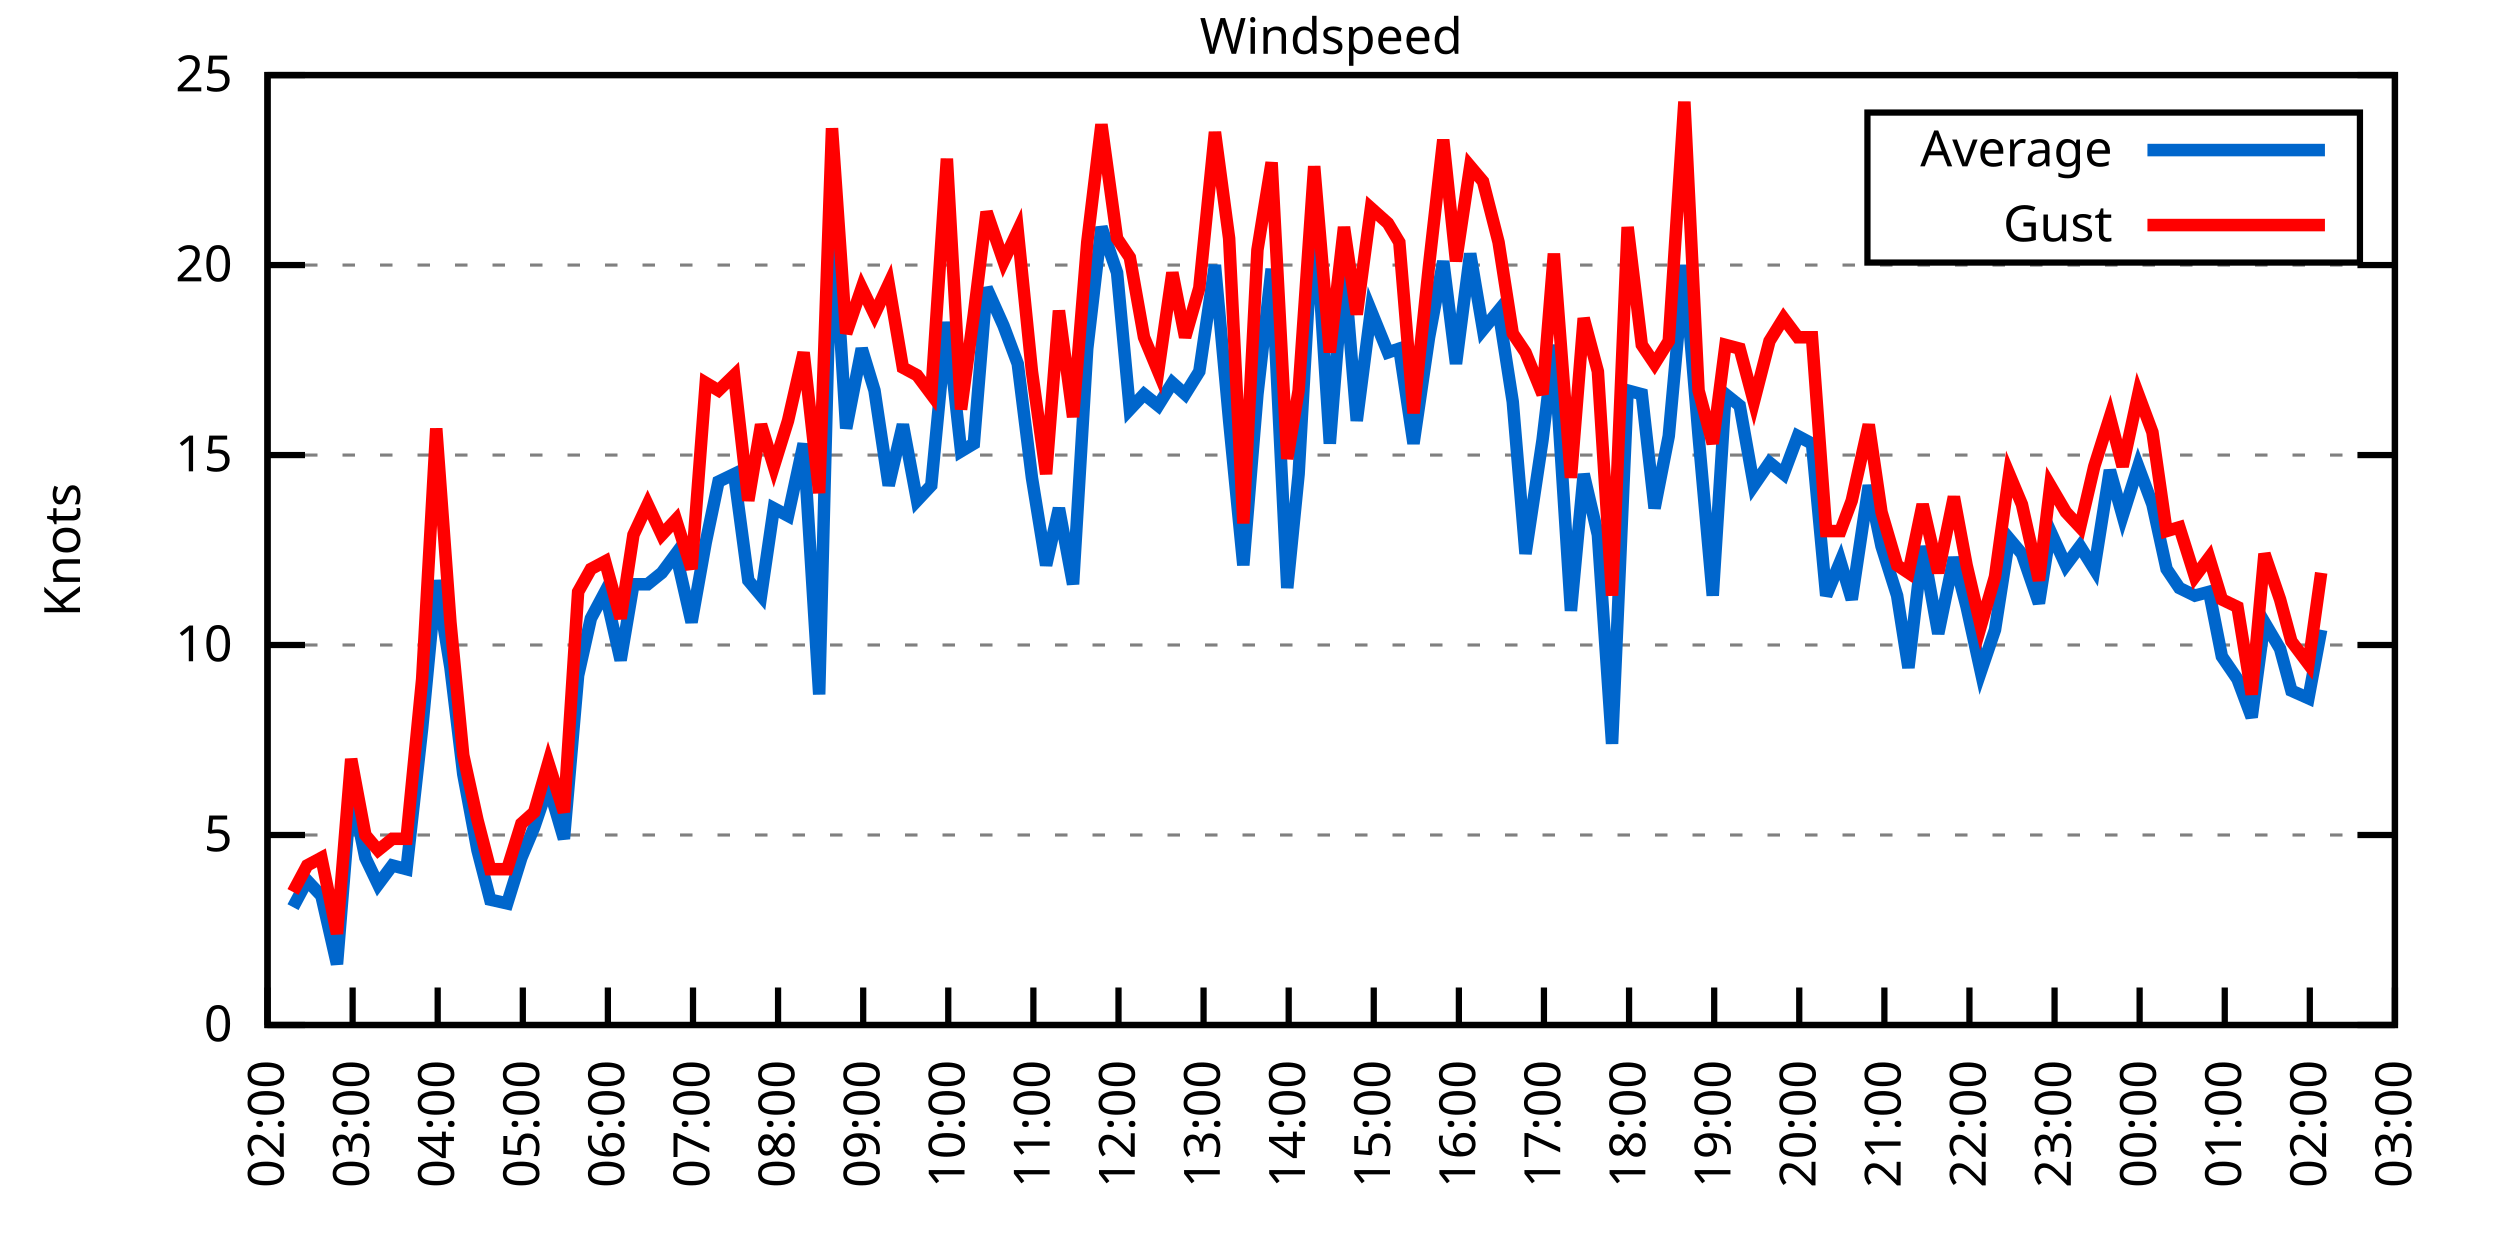
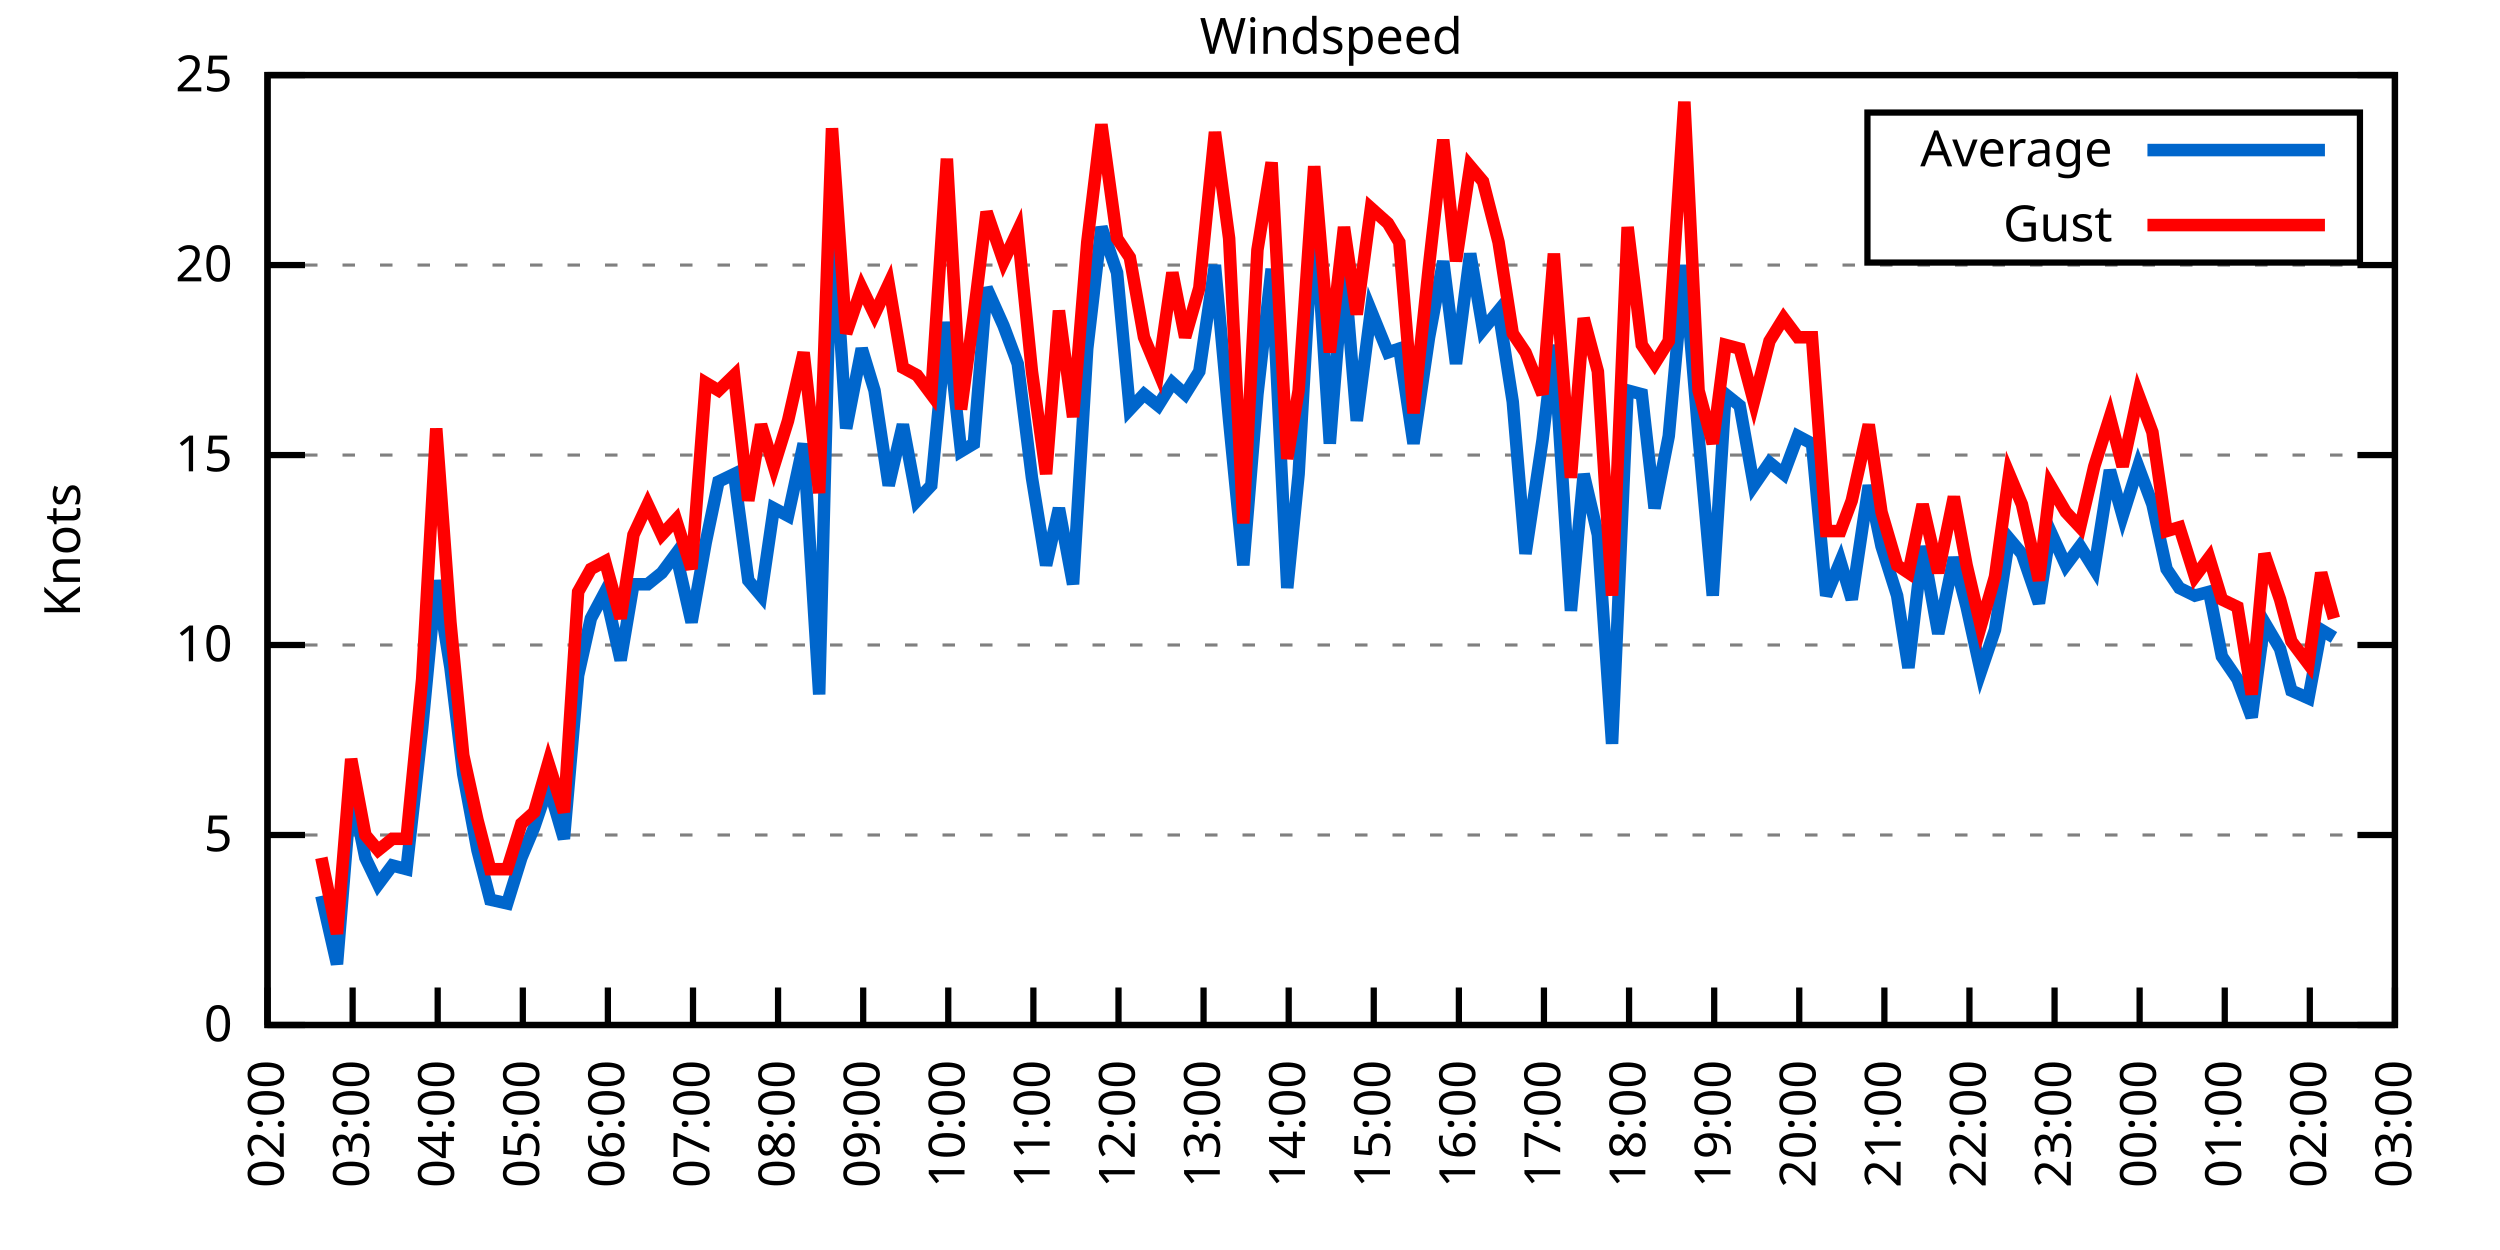
<svg xmlns="http://www.w3.org/2000/svg" xmlns:xlink="http://www.w3.org/1999/xlink" width="400" height="200" viewBox="0 0 400 200">
  <g id="gnuplot_canvas">
    <rect x="0" y="0" width="400" height="200" fill="none" />
    <defs>
      <circle id="gpDot" r="0.5" stroke-width="0.5" stroke="currentColor" />
      <path id="gpPt0" stroke-width="0.333" stroke="currentColor" d="M-1,0 h2 M0,-1 v2" />
      <path id="gpPt1" stroke-width="0.333" stroke="currentColor" d="M-1,-1 L1,1 M1,-1 L-1,1" />
      <path id="gpPt2" stroke-width="0.333" stroke="currentColor" d="M-1,0 L1,0 M0,-1 L0,1 M-1,-1 L1,1 M-1,1 L1,-1" />
      <rect id="gpPt3" stroke-width="0.333" stroke="currentColor" x="-1" y="-1" width="2" height="2" />
      <rect id="gpPt4" stroke-width="0.333" stroke="currentColor" fill="currentColor" x="-1" y="-1" width="2" height="2" />
      <circle id="gpPt5" stroke-width="0.333" stroke="currentColor" cx="0" cy="0" r="1" />
      <use xlink:href="#gpPt5" id="gpPt6" fill="currentColor" stroke="none" />
      <path id="gpPt7" stroke-width="0.333" stroke="currentColor" d="M0,-1.33 L-1.33,0.67 L1.33,0.67 z" />
      <use xlink:href="#gpPt7" id="gpPt8" fill="currentColor" stroke="none" />
      <use xlink:href="#gpPt7" id="gpPt9" stroke="currentColor" transform="rotate(180)" />
      <use xlink:href="#gpPt9" id="gpPt10" fill="currentColor" stroke="none" />
      <use xlink:href="#gpPt3" id="gpPt11" stroke="currentColor" transform="rotate(45)" />
      <use xlink:href="#gpPt11" id="gpPt12" fill="currentColor" stroke="none" />
      <path id="gpPt13" stroke-width="0.333" stroke="currentColor" d="M0,1.330 L1.265,0.411 L0.782,-1.067 L-0.782,-1.076 L-1.265,0.411 z" />
      <use xlink:href="#gpPt13" id="gpPt14" fill="currentColor" stroke="none" />
      <filter id="textbox" filterUnits="objectBoundingBox" x="0" y="0" height="1" width="1">
        <feFlood flood-color="white" flood-opacity="1" result="bgnd" />
        <feComposite in="SourceGraphic" in2="bgnd" operator="atop" />
      </filter>
      <filter id="greybox" filterUnits="objectBoundingBox" x="0" y="0" height="1" width="1">
        <feFlood flood-color="lightgrey" flood-opacity="1" result="grey" />
        <feComposite in="SourceGraphic" in2="grey" operator="atop" />
      </filter>
    </defs>
    <g fill="none" color="white" stroke="currentColor" stroke-width="1.00" stroke-linecap="butt" stroke-linejoin="miter">
</g>
    <g fill="none" color="black" stroke="currentColor" stroke-width="1.00" stroke-linecap="butt" stroke-linejoin="miter">
      <g stroke="none" shape-rendering="crispEdges">
        <polygon fill="rgb(255, 255, 255)" points="42.80,164.00 383.18,164.00 383.18,12.02 42.80,12.02 " />
      </g>
    </g>
    <g fill="none" color="black" stroke="currentColor" stroke-width="1.00" stroke-linecap="butt" stroke-linejoin="miter">
</g>
    <g fill="none" color="black" stroke="black" stroke-width="0.50" stroke-linecap="butt" stroke-linejoin="miter">
</g>
    <g fill="none" color="gray" stroke="currentColor" stroke-width="0.50" stroke-linecap="butt" stroke-linejoin="miter">
      <path stroke="gray" stroke-dasharray="2,4" class="gridline" d="M42.80,164.00 L383.19,164.00  " />
    </g>
    <g fill="none" color="gray" stroke="gray" stroke-width="1.00" stroke-linecap="butt" stroke-linejoin="miter">
</g>
    <g fill="none" color="black" stroke="currentColor" stroke-width="1.00" stroke-linecap="butt" stroke-linejoin="miter">
      <path stroke="black" d="M42.80,164.00 L48.80,164.00 M383.19,164.00 L377.19,164.00  " />
      <g transform="translate(37.20,166.60)" stroke="none" fill="black" font-family="Sans" font-size="8.00" text-anchor="end">
        <text>
          <tspan font-family="Sans"> 0</tspan>
        </text>
      </g>
    </g>
    <g fill="none" color="black" stroke="currentColor" stroke-width="1.00" stroke-linecap="butt" stroke-linejoin="miter">
</g>
    <g fill="none" color="black" stroke="black" stroke-width="0.50" stroke-linecap="butt" stroke-linejoin="miter">
</g>
    <g fill="none" color="gray" stroke="currentColor" stroke-width="0.50" stroke-linecap="butt" stroke-linejoin="miter">
      <path stroke="gray" stroke-dasharray="2,4" class="gridline" d="M42.80,133.60 L383.19,133.60  " />
    </g>
    <g fill="none" color="gray" stroke="gray" stroke-width="1.00" stroke-linecap="butt" stroke-linejoin="miter">
</g>
    <g fill="none" color="black" stroke="currentColor" stroke-width="1.00" stroke-linecap="butt" stroke-linejoin="miter">
      <path stroke="black" d="M42.80,133.60 L48.80,133.60 M383.19,133.60 L377.19,133.60  " />
      <g transform="translate(37.20,136.20)" stroke="none" fill="black" font-family="Sans" font-size="8.00" text-anchor="end">
        <text>
          <tspan font-family="Sans"> 5</tspan>
        </text>
      </g>
    </g>
    <g fill="none" color="black" stroke="currentColor" stroke-width="1.00" stroke-linecap="butt" stroke-linejoin="miter">
</g>
    <g fill="none" color="black" stroke="black" stroke-width="0.50" stroke-linecap="butt" stroke-linejoin="miter">
</g>
    <g fill="none" color="gray" stroke="currentColor" stroke-width="0.50" stroke-linecap="butt" stroke-linejoin="miter">
      <path stroke="gray" stroke-dasharray="2,4" class="gridline" d="M42.80,103.20 L383.19,103.20  " />
    </g>
    <g fill="none" color="gray" stroke="gray" stroke-width="1.00" stroke-linecap="butt" stroke-linejoin="miter">
</g>
    <g fill="none" color="black" stroke="currentColor" stroke-width="1.00" stroke-linecap="butt" stroke-linejoin="miter">
      <path stroke="black" d="M42.80,103.20 L48.80,103.20 M383.19,103.20 L377.19,103.20  " />
      <g transform="translate(37.20,105.80)" stroke="none" fill="black" font-family="Sans" font-size="8.00" text-anchor="end">
        <text>
          <tspan font-family="Sans"> 10</tspan>
        </text>
      </g>
    </g>
    <g fill="none" color="black" stroke="currentColor" stroke-width="1.00" stroke-linecap="butt" stroke-linejoin="miter">
</g>
    <g fill="none" color="black" stroke="black" stroke-width="0.50" stroke-linecap="butt" stroke-linejoin="miter">
</g>
    <g fill="none" color="gray" stroke="currentColor" stroke-width="0.50" stroke-linecap="butt" stroke-linejoin="miter">
      <path stroke="gray" stroke-dasharray="2,4" class="gridline" d="M42.80,72.81 L383.19,72.81  " />
    </g>
    <g fill="none" color="gray" stroke="gray" stroke-width="1.00" stroke-linecap="butt" stroke-linejoin="miter">
</g>
    <g fill="none" color="black" stroke="currentColor" stroke-width="1.00" stroke-linecap="butt" stroke-linejoin="miter">
      <path stroke="black" d="M42.80,72.81 L48.80,72.81 M383.19,72.81 L377.19,72.81  " />
      <g transform="translate(37.20,75.41)" stroke="none" fill="black" font-family="Sans" font-size="8.00" text-anchor="end">
        <text>
          <tspan font-family="Sans"> 15</tspan>
        </text>
      </g>
    </g>
    <g fill="none" color="black" stroke="currentColor" stroke-width="1.00" stroke-linecap="butt" stroke-linejoin="miter">
</g>
    <g fill="none" color="black" stroke="black" stroke-width="0.50" stroke-linecap="butt" stroke-linejoin="miter">
</g>
    <g fill="none" color="gray" stroke="currentColor" stroke-width="0.50" stroke-linecap="butt" stroke-linejoin="miter">
      <path stroke="gray" stroke-dasharray="2,4" class="gridline" d="M42.80,42.41 L383.19,42.41  " />
    </g>
    <g fill="none" color="gray" stroke="gray" stroke-width="1.00" stroke-linecap="butt" stroke-linejoin="miter">
</g>
    <g fill="none" color="black" stroke="currentColor" stroke-width="1.00" stroke-linecap="butt" stroke-linejoin="miter">
      <path stroke="black" d="M42.80,42.41 L48.80,42.41 M383.19,42.41 L377.19,42.41  " />
      <g transform="translate(37.20,45.01)" stroke="none" fill="black" font-family="Sans" font-size="8.00" text-anchor="end">
        <text>
          <tspan font-family="Sans"> 20</tspan>
        </text>
      </g>
    </g>
    <g fill="none" color="black" stroke="currentColor" stroke-width="1.00" stroke-linecap="butt" stroke-linejoin="miter">
</g>
    <g fill="none" color="black" stroke="black" stroke-width="0.50" stroke-linecap="butt" stroke-linejoin="miter">
</g>
    <g fill="none" color="gray" stroke="currentColor" stroke-width="0.50" stroke-linecap="butt" stroke-linejoin="miter">
      <path stroke="gray" stroke-dasharray="2,4" class="gridline" d="M42.80,12.01 L383.19,12.01  " />
    </g>
    <g fill="none" color="gray" stroke="gray" stroke-width="1.00" stroke-linecap="butt" stroke-linejoin="miter">
</g>
    <g fill="none" color="black" stroke="currentColor" stroke-width="1.00" stroke-linecap="butt" stroke-linejoin="miter">
      <path stroke="black" d="M42.80,12.01 L48.80,12.01 M383.19,12.01 L377.19,12.01  " />
      <g transform="translate(37.20,14.61)" stroke="none" fill="black" font-family="Sans" font-size="8.00" text-anchor="end">
        <text>
          <tspan font-family="Sans"> 25</tspan>
        </text>
      </g>
    </g>
    <g fill="none" color="black" stroke="currentColor" stroke-width="1.00" stroke-linecap="butt" stroke-linejoin="miter">
      <path stroke="black" d="M42.80,164.00 L42.80,158.00  " />
      <g transform="translate(45.40,169.60) rotate(270.00)" stroke="none" fill="black" font-family="Sans" font-size="8.00" text-anchor="end">
        <text>
          <tspan font-family="Sans">02:00</tspan>
        </text>
      </g>
    </g>
    <g fill="none" color="black" stroke="currentColor" stroke-width="1.00" stroke-linecap="butt" stroke-linejoin="miter">
      <path stroke="black" d="M56.42,164.00 L56.42,158.00  " />
      <g transform="translate(59.02,169.60) rotate(270.00)" stroke="none" fill="black" font-family="Sans" font-size="8.00" text-anchor="end">
        <text>
          <tspan font-family="Sans">03:00</tspan>
        </text>
      </g>
    </g>
    <g fill="none" color="black" stroke="currentColor" stroke-width="1.00" stroke-linecap="butt" stroke-linejoin="miter">
      <path stroke="black" d="M70.03,164.00 L70.03,158.00  " />
      <g transform="translate(72.63,169.60) rotate(270.00)" stroke="none" fill="black" font-family="Sans" font-size="8.00" text-anchor="end">
        <text>
          <tspan font-family="Sans">04:00</tspan>
        </text>
      </g>
    </g>
    <g fill="none" color="black" stroke="currentColor" stroke-width="1.00" stroke-linecap="butt" stroke-linejoin="miter">
      <path stroke="black" d="M83.65,164.00 L83.65,158.00  " />
      <g transform="translate(86.25,169.60) rotate(270.00)" stroke="none" fill="black" font-family="Sans" font-size="8.00" text-anchor="end">
        <text>
          <tspan font-family="Sans">05:00</tspan>
        </text>
      </g>
    </g>
    <g fill="none" color="black" stroke="currentColor" stroke-width="1.00" stroke-linecap="butt" stroke-linejoin="miter">
      <path stroke="black" d="M97.26,164.00 L97.26,158.00  " />
      <g transform="translate(99.86,169.60) rotate(270.00)" stroke="none" fill="black" font-family="Sans" font-size="8.00" text-anchor="end">
        <text>
          <tspan font-family="Sans">06:00</tspan>
        </text>
      </g>
    </g>
    <g fill="none" color="black" stroke="currentColor" stroke-width="1.00" stroke-linecap="butt" stroke-linejoin="miter">
      <path stroke="black" d="M110.88,164.00 L110.88,158.00  " />
      <g transform="translate(113.48,169.60) rotate(270.00)" stroke="none" fill="black" font-family="Sans" font-size="8.00" text-anchor="end">
        <text>
          <tspan font-family="Sans">07:00</tspan>
        </text>
      </g>
    </g>
    <g fill="none" color="black" stroke="currentColor" stroke-width="1.00" stroke-linecap="butt" stroke-linejoin="miter">
      <path stroke="black" d="M124.49,164.00 L124.49,158.00  " />
      <g transform="translate(127.09,169.60) rotate(270.00)" stroke="none" fill="black" font-family="Sans" font-size="8.00" text-anchor="end">
        <text>
          <tspan font-family="Sans">08:00</tspan>
        </text>
      </g>
    </g>
    <g fill="none" color="black" stroke="currentColor" stroke-width="1.00" stroke-linecap="butt" stroke-linejoin="miter">
      <path stroke="black" d="M138.11,164.00 L138.11,158.00  " />
      <g transform="translate(140.71,169.60) rotate(270.00)" stroke="none" fill="black" font-family="Sans" font-size="8.00" text-anchor="end">
        <text>
          <tspan font-family="Sans">09:00</tspan>
        </text>
      </g>
    </g>
    <g fill="none" color="black" stroke="currentColor" stroke-width="1.00" stroke-linecap="butt" stroke-linejoin="miter">
      <path stroke="black" d="M151.72,164.00 L151.72,158.00  " />
      <g transform="translate(154.32,169.60) rotate(270.00)" stroke="none" fill="black" font-family="Sans" font-size="8.00" text-anchor="end">
        <text>
          <tspan font-family="Sans">10:00</tspan>
        </text>
      </g>
    </g>
    <g fill="none" color="black" stroke="currentColor" stroke-width="1.00" stroke-linecap="butt" stroke-linejoin="miter">
      <path stroke="black" d="M165.34,164.00 L165.34,158.00  " />
      <g transform="translate(167.94,169.60) rotate(270.00)" stroke="none" fill="black" font-family="Sans" font-size="8.00" text-anchor="end">
        <text>
          <tspan font-family="Sans">11:00</tspan>
        </text>
      </g>
    </g>
    <g fill="none" color="black" stroke="currentColor" stroke-width="1.00" stroke-linecap="butt" stroke-linejoin="miter">
      <path stroke="black" d="M178.96,164.00 L178.96,158.00  " />
      <g transform="translate(181.56,169.60) rotate(270.00)" stroke="none" fill="black" font-family="Sans" font-size="8.00" text-anchor="end">
        <text>
          <tspan font-family="Sans">12:00</tspan>
        </text>
      </g>
    </g>
    <g fill="none" color="black" stroke="currentColor" stroke-width="1.00" stroke-linecap="butt" stroke-linejoin="miter">
      <path stroke="black" d="M192.57,164.00 L192.57,158.00  " />
      <g transform="translate(195.17,169.60) rotate(270.00)" stroke="none" fill="black" font-family="Sans" font-size="8.00" text-anchor="end">
        <text>
          <tspan font-family="Sans">13:00</tspan>
        </text>
      </g>
    </g>
    <g fill="none" color="black" stroke="currentColor" stroke-width="1.00" stroke-linecap="butt" stroke-linejoin="miter">
      <path stroke="black" d="M206.19,164.00 L206.19,158.00  " />
      <g transform="translate(208.79,169.60) rotate(270.00)" stroke="none" fill="black" font-family="Sans" font-size="8.00" text-anchor="end">
        <text>
          <tspan font-family="Sans">14:00</tspan>
        </text>
      </g>
    </g>
    <g fill="none" color="black" stroke="currentColor" stroke-width="1.00" stroke-linecap="butt" stroke-linejoin="miter">
      <path stroke="black" d="M219.80,164.00 L219.80,158.00  " />
      <g transform="translate(222.40,169.60) rotate(270.00)" stroke="none" fill="black" font-family="Sans" font-size="8.00" text-anchor="end">
        <text>
          <tspan font-family="Sans">15:00</tspan>
        </text>
      </g>
    </g>
    <g fill="none" color="black" stroke="currentColor" stroke-width="1.00" stroke-linecap="butt" stroke-linejoin="miter">
      <path stroke="black" d="M233.42,164.00 L233.42,158.00  " />
      <g transform="translate(236.02,169.60) rotate(270.00)" stroke="none" fill="black" font-family="Sans" font-size="8.00" text-anchor="end">
        <text>
          <tspan font-family="Sans">16:00</tspan>
        </text>
      </g>
    </g>
    <g fill="none" color="black" stroke="currentColor" stroke-width="1.00" stroke-linecap="butt" stroke-linejoin="miter">
      <path stroke="black" d="M247.03,164.00 L247.03,158.00  " />
      <g transform="translate(249.63,169.60) rotate(270.00)" stroke="none" fill="black" font-family="Sans" font-size="8.00" text-anchor="end">
        <text>
          <tspan font-family="Sans">17:00</tspan>
        </text>
      </g>
    </g>
    <g fill="none" color="black" stroke="currentColor" stroke-width="1.00" stroke-linecap="butt" stroke-linejoin="miter">
      <path stroke="black" d="M260.65,164.00 L260.65,158.00  " />
      <g transform="translate(263.25,169.60) rotate(270.00)" stroke="none" fill="black" font-family="Sans" font-size="8.00" text-anchor="end">
        <text>
          <tspan font-family="Sans">18:00</tspan>
        </text>
      </g>
    </g>
    <g fill="none" color="black" stroke="currentColor" stroke-width="1.00" stroke-linecap="butt" stroke-linejoin="miter">
      <path stroke="black" d="M274.27,164.00 L274.27,158.00  " />
      <g transform="translate(276.87,169.60) rotate(270.00)" stroke="none" fill="black" font-family="Sans" font-size="8.00" text-anchor="end">
        <text>
          <tspan font-family="Sans">19:00</tspan>
        </text>
      </g>
    </g>
    <g fill="none" color="black" stroke="currentColor" stroke-width="1.00" stroke-linecap="butt" stroke-linejoin="miter">
      <path stroke="black" d="M287.88,164.00 L287.88,158.00  " />
      <g transform="translate(290.48,169.60) rotate(270.00)" stroke="none" fill="black" font-family="Sans" font-size="8.00" text-anchor="end">
        <text>
          <tspan font-family="Sans">20:00</tspan>
        </text>
      </g>
    </g>
    <g fill="none" color="black" stroke="currentColor" stroke-width="1.00" stroke-linecap="butt" stroke-linejoin="miter">
      <path stroke="black" d="M301.50,164.00 L301.50,158.00  " />
      <g transform="translate(304.10,169.60) rotate(270.00)" stroke="none" fill="black" font-family="Sans" font-size="8.00" text-anchor="end">
        <text>
          <tspan font-family="Sans">21:00</tspan>
        </text>
      </g>
    </g>
    <g fill="none" color="black" stroke="currentColor" stroke-width="1.00" stroke-linecap="butt" stroke-linejoin="miter">
      <path stroke="black" d="M315.11,164.00 L315.11,158.00  " />
      <g transform="translate(317.71,169.60) rotate(270.00)" stroke="none" fill="black" font-family="Sans" font-size="8.00" text-anchor="end">
        <text>
          <tspan font-family="Sans">22:00</tspan>
        </text>
      </g>
    </g>
    <g fill="none" color="black" stroke="currentColor" stroke-width="1.00" stroke-linecap="butt" stroke-linejoin="miter">
      <path stroke="black" d="M328.73,164.00 L328.73,158.00  " />
      <g transform="translate(331.33,169.60) rotate(270.00)" stroke="none" fill="black" font-family="Sans" font-size="8.00" text-anchor="end">
        <text>
          <tspan font-family="Sans">23:00</tspan>
        </text>
      </g>
    </g>
    <g fill="none" color="black" stroke="currentColor" stroke-width="1.00" stroke-linecap="butt" stroke-linejoin="miter">
      <path stroke="black" d="M342.34,164.00 L342.34,158.00  " />
      <g transform="translate(344.94,169.60) rotate(270.00)" stroke="none" fill="black" font-family="Sans" font-size="8.00" text-anchor="end">
        <text>
          <tspan font-family="Sans">00:00</tspan>
        </text>
      </g>
    </g>
    <g fill="none" color="black" stroke="currentColor" stroke-width="1.00" stroke-linecap="butt" stroke-linejoin="miter">
      <path stroke="black" d="M355.96,164.00 L355.96,158.00  " />
      <g transform="translate(358.56,169.60) rotate(270.00)" stroke="none" fill="black" font-family="Sans" font-size="8.00" text-anchor="end">
        <text>
          <tspan font-family="Sans">01:00</tspan>
        </text>
      </g>
    </g>
    <g fill="none" color="black" stroke="currentColor" stroke-width="1.00" stroke-linecap="butt" stroke-linejoin="miter">
      <path stroke="black" d="M369.57,164.00 L369.57,158.00  " />
      <g transform="translate(372.17,169.60) rotate(270.00)" stroke="none" fill="black" font-family="Sans" font-size="8.00" text-anchor="end">
        <text>
          <tspan font-family="Sans">02:00</tspan>
        </text>
      </g>
    </g>
    <g fill="none" color="black" stroke="currentColor" stroke-width="1.00" stroke-linecap="butt" stroke-linejoin="miter">
      <path stroke="black" d="M383.19,164.00 L383.19,158.00  " />
      <g transform="translate(385.79,169.60) rotate(270.00)" stroke="none" fill="black" font-family="Sans" font-size="8.00" text-anchor="end">
        <text>
          <tspan font-family="Sans">03:00</tspan>
        </text>
      </g>
    </g>
    <g fill="none" color="black" stroke="currentColor" stroke-width="1.00" stroke-linecap="butt" stroke-linejoin="miter">
</g>
    <g fill="none" color="black" stroke="currentColor" stroke-width="1.00" stroke-linecap="butt" stroke-linejoin="miter">
      <path stroke="black" d="M42.80,12.01 L42.80,164.00 L383.19,164.00 L383.19,12.01 L42.80,12.01 Z  " />
    </g>
    <g fill="none" color="black" stroke="currentColor" stroke-width="1.00" stroke-linecap="butt" stroke-linejoin="miter">
</g>
    <g fill="none" color="black" stroke="currentColor" stroke-width="1.00" stroke-linecap="butt" stroke-linejoin="miter">
      <path stroke="black" d="M298.79,42.01 L298.79,18.01 L377.59,18.01 L377.59,42.01 L298.79,42.01 Z  " />
    </g>
    <g id="Windspeed_plot_1">
      <g fill="none" color="white" stroke="black" stroke-width="2.00" stroke-linecap="butt" stroke-linejoin="miter">
</g>
      <g fill="none" color="black" stroke="currentColor" stroke-width="2.00" stroke-linecap="butt" stroke-linejoin="miter">
        <g transform="translate(337.99,26.61)" stroke="none" fill="black" font-family="Sans" font-size="8.00" text-anchor="end">
          <text>
            <tspan font-family="Sans">Average</tspan>
          </text>
        </g>
      </g>
      <g fill="none" color="black" stroke="currentColor" stroke-width="2.00" stroke-linecap="butt" stroke-linejoin="miter">
-         <path stroke="rgb(  0, 102, 204)" d="M343.59,24.01 L371.99,24.01 M46.88,145.15 L49.15,140.90 L51.42,143.33 L53.92,154.27 L56.19,126.31 L58.46,137.25   L60.50,141.51 L62.77,138.47 L65.04,139.07 L67.54,116.58 L69.80,92.87 L72.07,106.85 L74.12,123.87 L76.39,136.03   L78.43,143.94 L81.15,144.55 L83.42,137.25 L85.46,132.39 L87.73,125.70 L90.23,134.21 L92.50,108.07 L94.54,98.95   L96.81,94.69 L99.30,105.64 L101.35,93.48 L103.62,93.48 L105.89,91.65 L108.15,88.61 L110.65,99.56 L112.92,86.79   L114.96,77.06 L117.46,75.85 L119.73,92.87 L121.77,95.30 L123.81,81.32 L126.08,82.53 L128.58,70.98 L131.07,111.11   L133.12,32.07 L135.39,68.55 L137.88,55.78 L139.92,62.47 L142.19,77.67 L144.46,67.94 L146.73,80.10 L149.00,77.67   L151.50,51.53 L153.77,72.20 L155.81,70.98 L157.85,46.06 L160.57,52.14 L162.84,58.21 L165.11,76.45 L167.38,90.44   L169.43,81.32 L171.69,93.48 L173.96,55.78 L176.23,36.33 L178.73,43.62 L180.77,65.51 L183.04,63.08 L185.31,64.90   L187.58,61.25 L189.62,63.08 L191.89,59.43 L194.39,42.41 L196.66,67.33 L198.93,90.44 L201.19,63.08 L203.46,43.02   L205.96,94.08 L207.78,75.85 L210.27,32.07 L212.77,70.98 L215.04,42.41 L217.08,67.33 L219.35,49.70 L222.07,56.39   L223.89,55.78 L226.16,70.98 L228.65,53.96 L230.92,41.80 L232.96,58.21 L235.23,40.58 L237.28,52.74 L239.77,49.70   L242.04,64.29 L244.08,88.61 L246.81,70.37 L248.62,55.18 L251.35,97.73 L253.39,75.85 L255.66,85.57 L257.93,119.01   L260.42,62.47 L262.69,63.08 L264.73,81.32 L267.00,69.77 L269.50,42.41 L271.77,69.77 L274.04,95.30 L276.08,63.08   L278.35,64.90 L280.62,77.67 L283.12,74.02 L285.38,75.85 L287.65,69.77 L289.92,70.98 L292.19,95.30 L294.46,89.83   L296.28,95.91 L299.00,77.67 L301.04,87.40 L303.54,95.30 L305.35,106.85 L307.62,87.40 L310.12,101.38 L312.62,89.22   L314.66,97.12 L316.93,107.46 L319.20,100.77 L321.47,86.18 L323.51,88.61 L326.23,96.52 L328.05,84.97 L330.54,90.44   L332.81,87.40 L335.08,91.04 L337.58,75.24 L339.62,82.53 L342.12,74.63 L344.39,80.71 L346.65,91.04 L348.70,94.08   L351.19,95.30 L353.46,94.69 L355.50,105.03 L358.00,108.68 L360.27,114.76 L362.31,99.56 L364.81,103.81 L366.62,110.50   L369.35,111.72 L371.39,100.77  " />
+         <path stroke="rgb(  0, 102, 204)" d="M343.59,24.01 L371.99,24.01 M51.42,143.33 L53.92,154.27 L56.19,126.31 L58.46,137.25 L60.50,141.51 L62.77,138.47   L65.04,139.07 L67.54,116.58 L69.80,92.87 L72.07,106.85 L74.12,123.87 L76.39,136.03 L78.43,143.94 L81.15,144.55   L83.42,137.25 L85.46,132.39 L87.73,125.70 L90.23,134.21 L92.50,108.07 L94.54,98.95 L96.81,94.69 L99.30,105.64   L101.35,93.48 L103.62,93.48 L105.89,91.65 L108.15,88.61 L110.65,99.56 L112.92,86.79 L114.96,77.06 L117.46,75.85   L119.73,92.87 L121.77,95.30 L123.81,81.32 L126.08,82.53 L128.58,70.98 L131.07,111.11 L133.12,32.07 L135.39,68.55   L137.88,55.78 L139.92,62.47 L142.19,77.67 L144.46,67.94 L146.73,80.10 L149.00,77.67 L151.50,51.53 L153.77,72.20   L155.81,70.98 L157.85,46.06 L160.57,52.14 L162.84,58.21 L165.11,76.45 L167.38,90.44 L169.43,81.32 L171.69,93.48   L173.96,55.78 L176.23,36.33 L178.73,43.62 L180.77,65.51 L183.04,63.08 L185.31,64.90 L187.58,61.25 L189.62,63.08   L191.89,59.43 L194.39,42.41 L196.66,67.33 L198.93,90.44 L201.19,63.08 L203.46,43.02 L205.96,94.08 L207.78,75.85   L210.27,32.07 L212.77,70.98 L215.04,42.41 L217.08,67.33 L219.35,49.70 L222.07,56.39 L223.89,55.78 L226.16,70.98   L228.65,53.96 L230.92,41.80 L232.96,58.21 L235.23,40.58 L237.28,52.74 L239.77,49.70 L242.04,64.29 L244.08,88.61   L246.81,70.37 L248.62,55.18 L251.35,97.73 L253.39,75.85 L255.66,85.57 L257.93,119.01 L260.42,62.47 L262.69,63.08   L264.73,81.32 L267.00,69.77 L269.50,42.41 L271.77,69.77 L274.04,95.30 L276.08,63.08 L278.35,64.90 L280.62,77.67   L283.12,74.02 L285.38,75.85 L287.65,69.77 L289.92,70.98 L292.19,95.30 L294.46,89.83 L296.28,95.91 L299.00,77.67   L301.04,87.40 L303.54,95.30 L305.35,106.85 L307.62,87.40 L310.12,101.38 L312.62,89.22 L314.66,97.12 L316.93,107.46   L319.20,100.77 L321.47,86.18 L323.51,88.61 L326.23,96.52 L328.05,84.97 L330.54,90.44 L332.81,87.40 L335.08,91.04   L337.58,75.24 L339.62,82.53 L342.12,74.63 L344.39,80.71 L346.65,91.04 L348.70,94.08 L351.19,95.30 L353.46,94.69   L355.50,105.03 L358.00,108.68 L360.27,114.76 L362.31,99.56 L364.81,103.81 L366.62,110.50 L369.35,111.72 L371.39,100.77   L373.43,101.99  " />
      </g>
    </g>
    <g id="Windspeed_plot_2">
      <g fill="none" color="black" stroke="currentColor" stroke-width="2.00" stroke-linecap="butt" stroke-linejoin="miter">
        <g transform="translate(337.99,38.61)" stroke="none" fill="black" font-family="Sans" font-size="8.00" text-anchor="end">
          <text>
            <tspan font-family="Sans">Gust</tspan>
          </text>
        </g>
      </g>
      <g fill="none" color="black" stroke="currentColor" stroke-width="2.00" stroke-linecap="butt" stroke-linejoin="miter">
-         <path stroke="rgb(255,   0,   0)" d="M343.59,36.01 L371.99,36.01 M46.88,142.72 L49.15,138.47 L51.42,137.25 L53.92,149.41 L56.19,121.44 L58.46,133.60   L60.50,136.03 L62.77,134.21 L65.04,134.21 L67.54,108.68 L69.80,68.55 L72.07,99.56 L74.12,120.83 L76.39,131.17   L78.43,139.07 L81.15,139.07 L83.42,131.78 L85.46,129.95 L87.73,122.05 L90.23,129.95 L92.50,94.69 L94.54,91.04   L96.81,89.83 L99.30,98.95 L101.35,85.57 L103.62,80.71 L105.89,85.57 L108.15,83.14 L110.65,91.04 L112.92,61.25   L114.96,62.47 L117.46,60.04 L119.73,80.10 L121.77,67.94 L123.81,74.63 L126.08,67.33 L128.58,56.39 L131.07,78.89   L133.12,20.52 L135.39,53.35 L137.88,46.06 L139.92,50.31 L142.19,45.45 L144.46,58.82 L146.73,60.04 L149.00,63.08   L151.50,25.39 L153.77,65.51 L155.81,50.31 L157.85,33.90 L160.57,41.80 L162.84,36.94 L165.11,59.43 L167.38,75.85   L169.43,49.70 L171.69,66.73 L173.96,38.76 L176.23,19.91 L178.73,38.15 L180.77,41.19 L183.04,53.96 L185.31,59.43   L187.58,43.62 L189.62,53.96 L191.89,46.06 L194.39,21.13 L196.66,38.15 L198.93,83.75 L201.19,39.98 L203.46,25.99   L205.96,73.41 L207.78,62.47 L210.27,26.60 L212.77,56.39 L215.04,36.33 L217.08,50.31 L219.35,33.29 L222.07,35.72   L223.89,38.76 L226.16,66.12 L228.65,42.41 L230.92,22.35 L232.96,41.80 L235.23,26.60 L237.28,29.03 L239.77,38.76   L242.04,53.35 L244.08,56.39 L246.81,63.08 L248.62,40.58 L251.35,76.45 L253.39,50.92 L255.66,59.43 L257.93,95.30   L260.42,36.33 L262.69,55.18 L264.73,58.21 L267.00,54.57 L269.50,16.27 L271.77,62.47 L274.04,70.98 L276.08,55.18   L278.35,55.78 L280.62,64.29 L283.12,54.57 L285.38,50.92 L287.65,53.96 L289.92,53.96 L292.19,84.97 L294.46,84.97   L296.28,80.10 L299.00,67.94 L301.04,81.93 L303.54,90.44 L305.35,91.65 L307.62,80.71 L310.12,91.65 L312.62,79.49   L314.66,90.44 L316.93,100.16 L319.20,92.26 L321.47,75.85 L323.51,80.71 L326.23,92.87 L328.05,77.67 L330.54,81.93   L332.81,84.36 L335.08,74.63 L337.58,66.73 L339.62,74.63 L342.12,63.08 L344.39,69.16 L346.65,84.97 L348.70,84.36   L351.19,92.26 L353.46,89.22 L355.50,95.91 L358.00,97.12 L360.27,111.11 L362.31,88.61 L364.81,95.91 L366.62,102.60   L369.35,106.24 L371.39,91.65  " />
+         <path stroke="rgb(255,   0,   0)" d="M343.59,36.01 L371.99,36.01 M51.42,137.25 L53.92,149.41 L56.19,121.44 L58.46,133.60 L60.50,136.03 L62.77,134.21   L65.04,134.21 L67.54,108.68 L69.80,68.55 L72.07,99.56 L74.12,120.83 L76.39,131.17 L78.43,139.07 L81.15,139.07   L83.42,131.78 L85.46,129.95 L87.73,122.05 L90.23,129.95 L92.50,94.69 L94.54,91.04 L96.81,89.83 L99.30,98.95   L101.35,85.57 L103.62,80.71 L105.89,85.57 L108.15,83.14 L110.65,91.04 L112.92,61.25 L114.96,62.47 L117.46,60.04   L119.73,80.10 L121.77,67.94 L123.81,74.63 L126.08,67.33 L128.58,56.39 L131.07,78.89 L133.12,20.52 L135.39,53.35   L137.88,46.06 L139.92,50.31 L142.19,45.45 L144.46,58.82 L146.73,60.04 L149.00,63.08 L151.50,25.39 L153.77,65.51   L155.81,50.31 L157.85,33.90 L160.57,41.80 L162.84,36.94 L165.11,59.43 L167.38,75.85 L169.43,49.70 L171.69,66.73   L173.96,38.76 L176.23,19.91 L178.73,38.15 L180.77,41.19 L183.04,53.96 L185.31,59.43 L187.58,43.62 L189.62,53.96   L191.89,46.06 L194.39,21.13 L196.66,38.15 L198.93,83.75 L201.19,39.98 L203.46,25.99 L205.96,73.41 L207.78,62.47   L210.27,26.60 L212.77,56.39 L215.04,36.33 L217.08,50.31 L219.35,33.29 L222.07,35.72 L223.89,38.76 L226.16,66.12   L228.65,42.41 L230.92,22.35 L232.96,41.80 L235.23,26.60 L237.28,29.03 L239.77,38.76 L242.04,53.35 L244.08,56.39   L246.81,63.08 L248.62,40.58 L251.35,76.45 L253.39,50.92 L255.66,59.43 L257.93,95.30 L260.42,36.33 L262.69,55.18   L264.73,58.21 L267.00,54.57 L269.50,16.27 L271.77,62.47 L274.04,70.98 L276.08,55.18 L278.35,55.78 L280.62,64.29   L283.12,54.57 L285.38,50.92 L287.65,53.96 L289.92,53.96 L292.19,84.97 L294.46,84.97 L296.28,80.10 L299.00,67.94   L301.04,81.93 L303.54,90.44 L305.35,91.65 L307.62,80.71 L310.12,91.65 L312.62,79.49 L314.66,90.44 L316.93,100.16   L319.20,92.26 L321.47,75.85 L323.51,80.71 L326.23,92.87 L328.05,77.67 L330.54,81.93 L332.81,84.36 L335.08,74.63   L337.58,66.73 L339.62,74.63 L342.12,63.08 L344.39,69.16 L346.65,84.97 L348.70,84.36 L351.19,92.26 L353.46,89.22   L355.50,95.91 L358.00,97.12 L360.27,111.11 L362.31,88.61 L364.81,95.91 L366.62,102.60 L369.35,106.24 L371.39,91.65   L373.43,98.95  " />
      </g>
    </g>
    <g fill="none" color="black" stroke="currentColor" stroke-width="2.00" stroke-linecap="butt" stroke-linejoin="miter">
</g>
    <g fill="none" color="black" stroke="black" stroke-width="1.00" stroke-linecap="butt" stroke-linejoin="miter">
</g>
    <g fill="none" color="black" stroke="currentColor" stroke-width="1.00" stroke-linecap="butt" stroke-linejoin="miter">
      <path stroke="black" d="M42.80,12.01 L42.80,164.00 L383.19,164.00 L383.19,12.01 L42.80,12.01 Z  " />
      <g transform="translate(12.80,88.01) rotate(270.00)" stroke="none" fill="black" font-family="Sans" font-size="8.00" text-anchor="middle">
        <text>
          <tspan font-family="Sans">Knots</tspan>
        </text>
      </g>
    </g>
    <g fill="none" color="black" stroke="currentColor" stroke-width="1.00" stroke-linecap="butt" stroke-linejoin="miter">
</g>
    <g fill="none" color="black" stroke="currentColor" stroke-width="1.00" stroke-linecap="butt" stroke-linejoin="miter">
      <g transform="translate(212.99,8.61)" stroke="none" fill="black" font-family="Sans" font-size="8.00" text-anchor="middle">
        <text>
          <tspan font-family="Sans">Windspeed</tspan>
        </text>
      </g>
    </g>
    <g fill="none" color="black" stroke="currentColor" stroke-width="1.00" stroke-linecap="butt" stroke-linejoin="miter">
</g>
  </g>
</svg>
